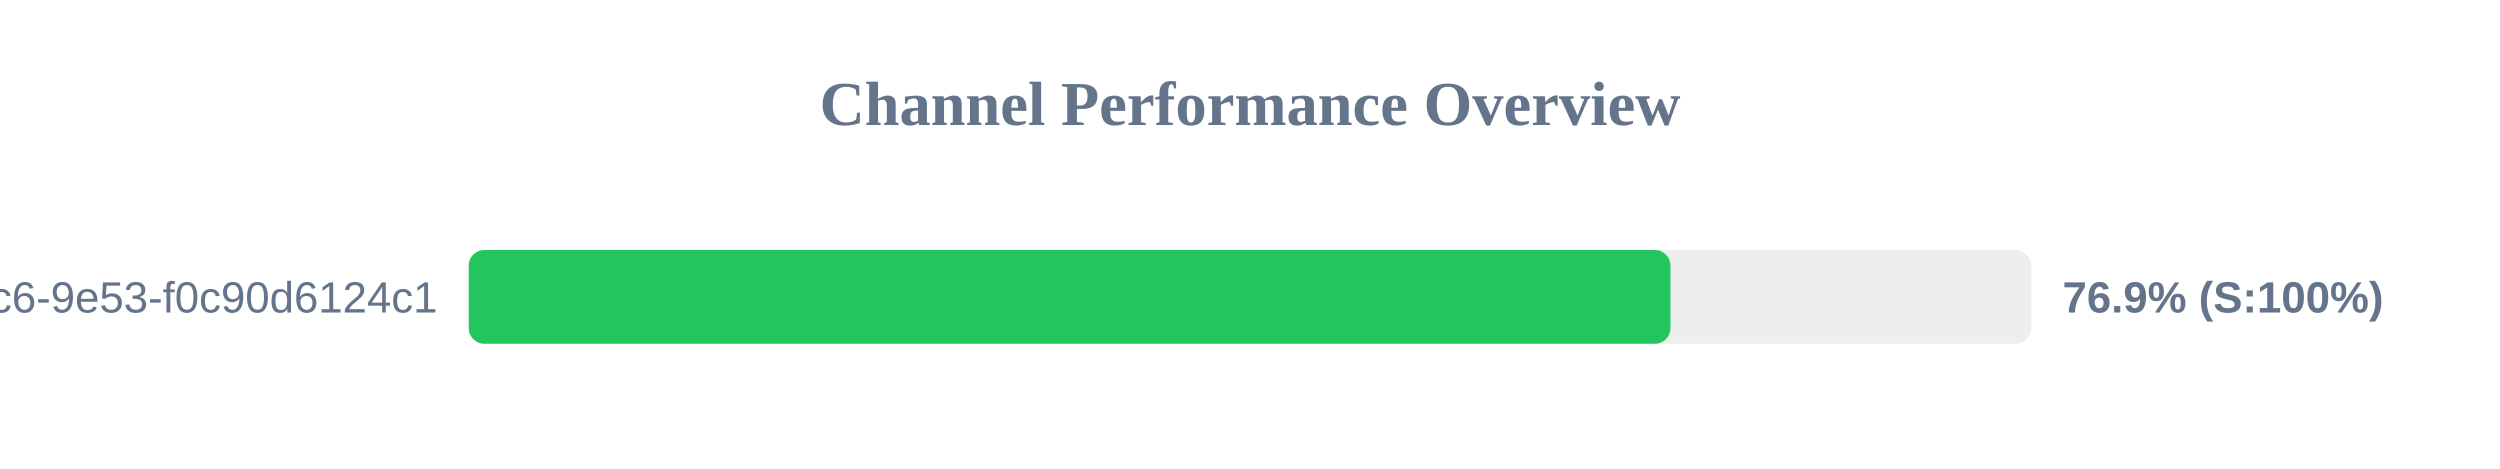
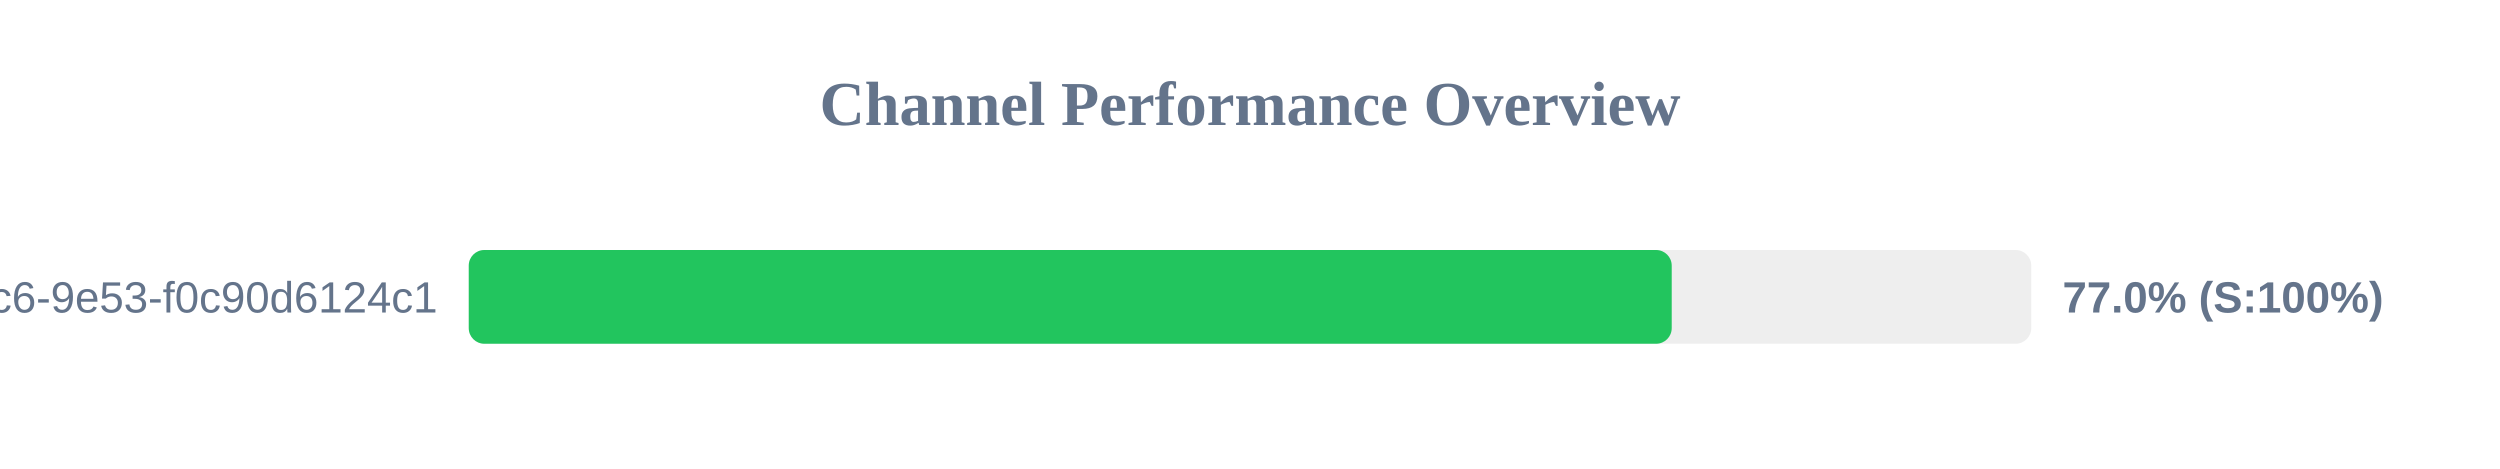
<svg xmlns="http://www.w3.org/2000/svg" width="800" height="150" version="1.1">
  <style>
        .row { font: 14px Arial; fill: #64748b; }
        .score { font: bold 14px Arial; fill: #64748b; }
    </style>
  <text x="400" y="40" text-anchor="middle" font-size="20px" font-weight="bold" fill="#64748b">Channel Performance Overview</text>
  <rect x="150" y="80" width="500" height="30" fill="#eee" rx="5" />
-   <rect x="150" y="80" width="384.55" height="30" fill="#22c55e" rx="5" />
+   <rect x="150" y="80" width="384.95" height="30" fill="#22c55e" rx="5" />
  <text x="140" y="100" text-anchor="end" class="row">?uuid=4685eb2a-5ddb-4dc6-9e53-f0c90d6124c1</text>
-   <text x="660" y="100" text-anchor="start" class="score">76.9% (S:100%)</text>
+   <text x="660" y="100" text-anchor="start" class="score">77.0% (S:100%)</text>
</svg>
